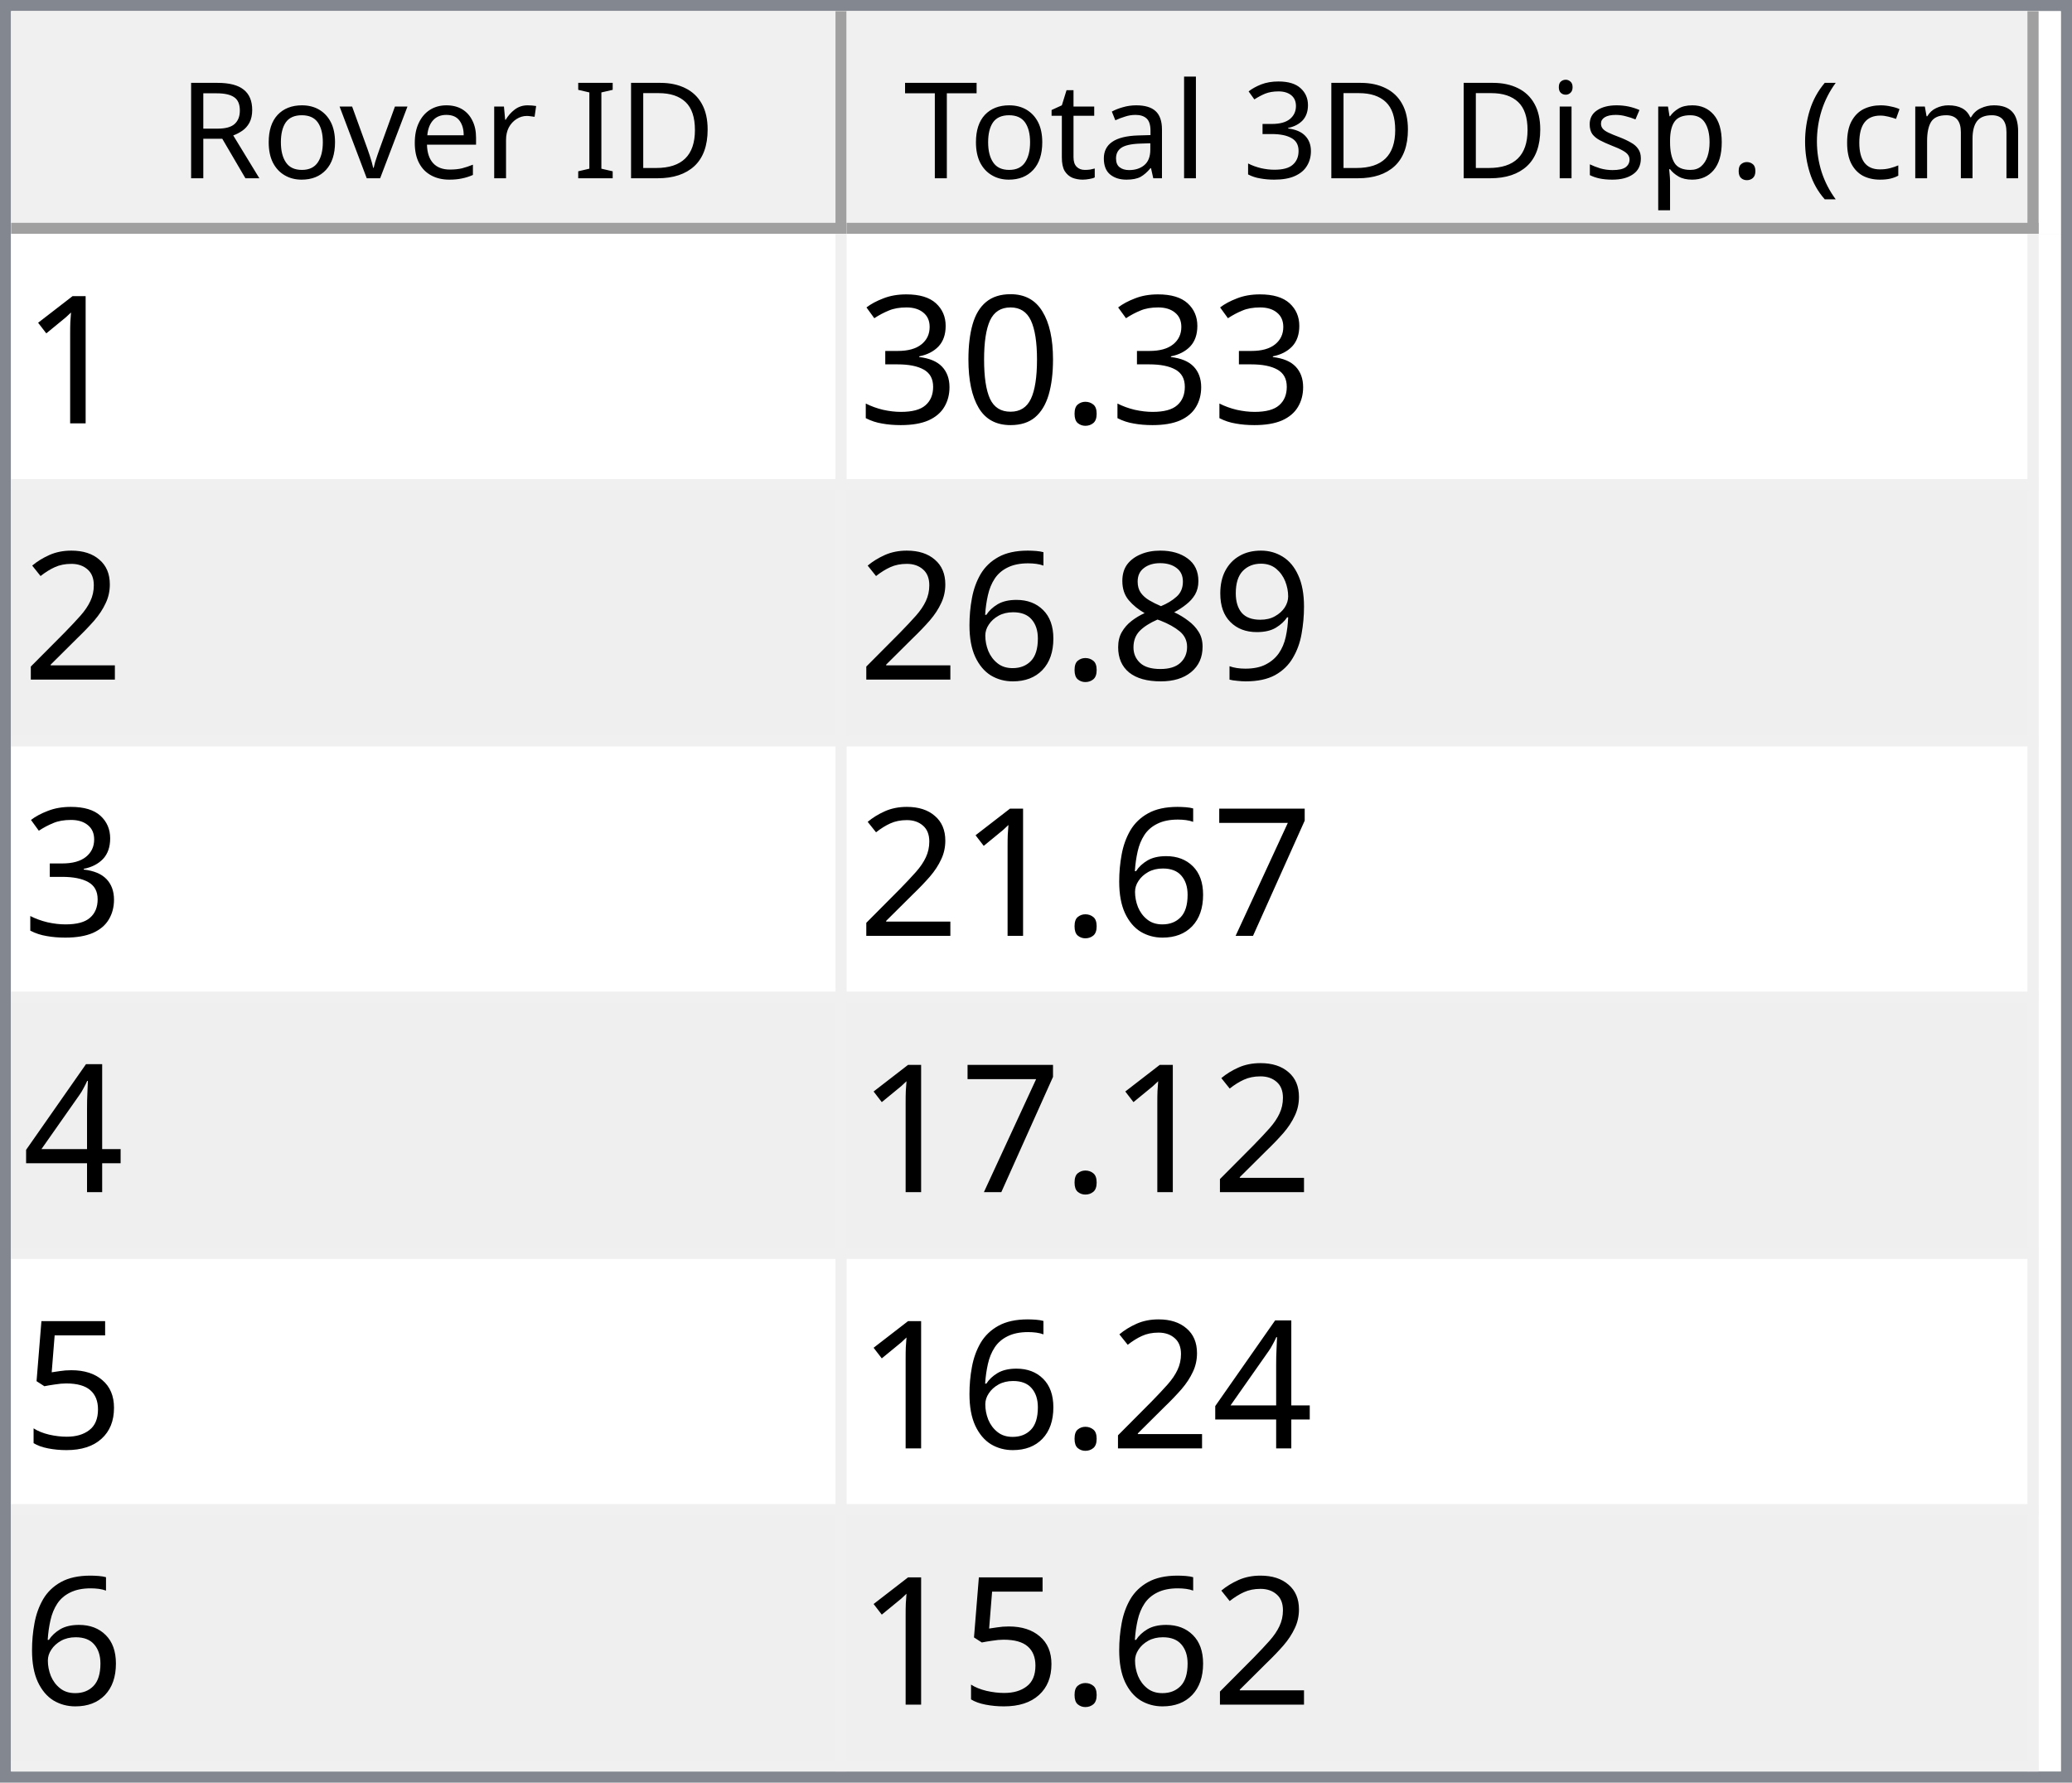
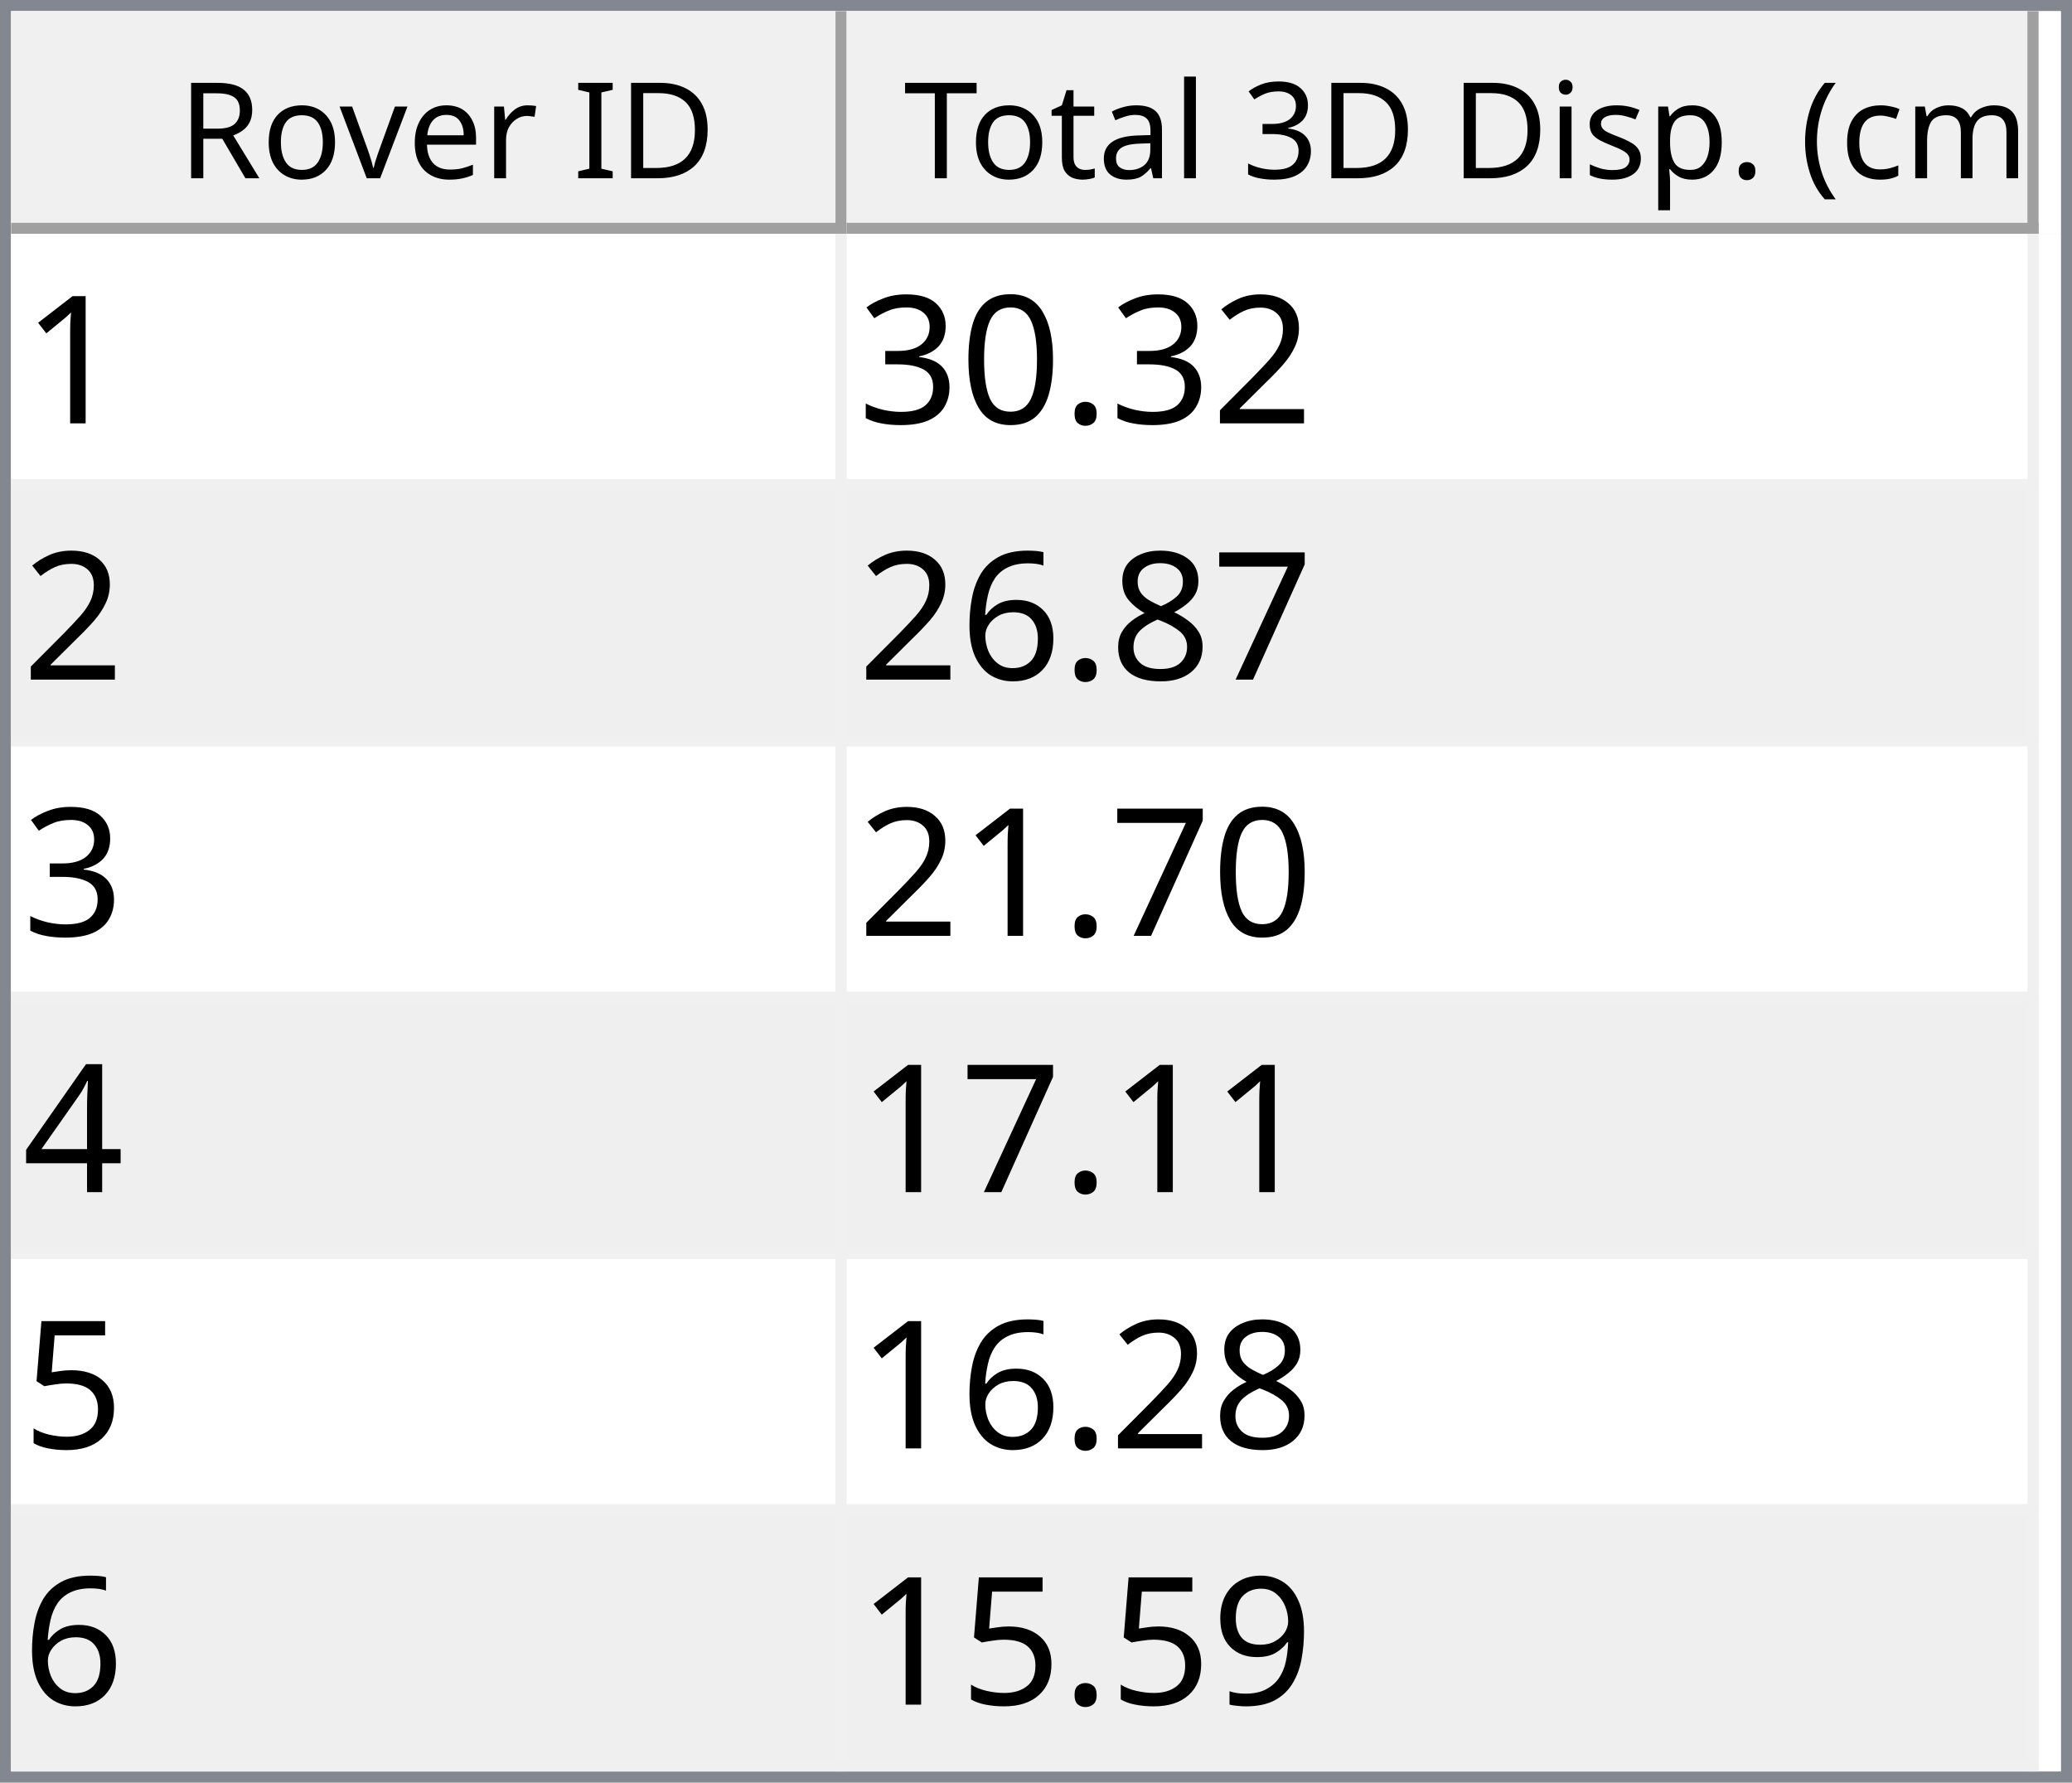
<svg xmlns="http://www.w3.org/2000/svg" style="fill-opacity:1; color-rendering:auto; color-interpolation:auto; text-rendering:auto; stroke:black; stroke-linecap:square; stroke-miterlimit:10; shape-rendering:auto; stroke-opacity:1; fill:black; stroke-dasharray:none; font-weight:normal; stroke-width:1; font-family:'Dialog'; font-style:normal; stroke-linejoin:miter; font-size:12px; stroke-dashoffset:0; image-rendering:auto;" width="186" height="160">
  <defs id="genericDefs" />
  <g>
    <defs id="defs1">
      <clipPath clipPathUnits="userSpaceOnUse" id="clipPath1">
        <path d="M0 0 L186 0 L186 160 L0 160 L0 0 Z" />
      </clipPath>
      <clipPath clipPathUnits="userSpaceOnUse" id="clipPath2">
        <path d="M0 0 L0 160 L186 160 L186 0 Z" />
      </clipPath>
      <clipPath clipPathUnits="userSpaceOnUse" id="clipPath3">
        <path d="M0 0 L0 20 L184 20 L184 0 Z" />
      </clipPath>
      <clipPath clipPathUnits="userSpaceOnUse" id="clipPath4">
        <path d="M0 0 L0 20 L75 20 L75 0 Z" />
      </clipPath>
      <clipPath clipPathUnits="userSpaceOnUse" id="clipPath5">
        <path d="M1 1 L1 19 L74 19 L74 1 Z" />
      </clipPath>
      <clipPath clipPathUnits="userSpaceOnUse" id="clipPath6">
        <path d="M0 0 L0 18 L73 18 L73 0 Z" />
      </clipPath>
      <clipPath clipPathUnits="userSpaceOnUse" id="clipPath7">
        <path d="M-0.5 -0.5 L-0.5 19.5 L74.5 19.5 L74.5 -0.5 Z" />
      </clipPath>
      <clipPath clipPathUnits="userSpaceOnUse" id="clipPath8">
        <path d="M0 0 L0 20 L107 20 L107 0 Z" />
      </clipPath>
      <clipPath clipPathUnits="userSpaceOnUse" id="clipPath9">
        <path d="M1 1 L1 19 L106 19 L106 1 Z" />
      </clipPath>
      <clipPath clipPathUnits="userSpaceOnUse" id="clipPath10">
        <path d="M0 0 L0 18 L105 18 L105 0 Z" />
      </clipPath>
      <clipPath clipPathUnits="userSpaceOnUse" id="clipPath11">
        <path d="M-0.5 -0.5 L-0.5 19.5 L106.5 19.5 L106.5 -0.5 Z" />
      </clipPath>
      <clipPath clipPathUnits="userSpaceOnUse" id="clipPath12">
        <path d="M0 0 L0 138 L184 138 L184 0 Z" />
      </clipPath>
      <clipPath clipPathUnits="userSpaceOnUse" id="clipPath13">
        <path d="M0 0 L0 138 L182 138 L182 0 Z" />
      </clipPath>
      <clipPath clipPathUnits="userSpaceOnUse" id="clipPath14">
        <path d="M-0.5 -0.5 L-0.5 137.5 L181.5 137.5 L181.5 -0.5 Z" />
      </clipPath>
      <clipPath clipPathUnits="userSpaceOnUse" id="clipPath15">
        <path d="M0 0 L0 22 L74 22 L74 0 Z" />
      </clipPath>
      <clipPath clipPathUnits="userSpaceOnUse" id="clipPath16">
        <path d="M0 0 L0 22 L106 22 L106 0 Z" />
      </clipPath>
      <font horiz-adv-x="64.551" id="font1">
        <font-face ascent="107.91" descent="25.098" units-per-em="100" style="font-style:normal; font-family:Segoe UI; font-weight:normal;" />
        <missing-glyph horiz-adv-x="64.551" d="M8.109 0 L8.109 68.266 L56.453 68.266 L56.453 0 L8.109 0 ZM15.328 7.234 L49.219 7.234 L49.219 61.031 L15.328 61.031 L15.328 7.234 Z" />
        <glyph unicode="D" horiz-adv-x="70.117" d="M9.188 0 L9.188 70.016 L28.516 70.016 Q65.531 70.016 65.531 35.891 Q65.531 19.672 55.25 9.836 Q44.969 0 27.734 0 L9.188 0 ZM17.391 62.594 L17.391 7.422 L27.828 7.422 Q41.609 7.422 49.273 14.797 Q56.938 22.172 56.938 35.688 Q56.938 62.594 28.328 62.594 L17.391 62.594 Z" />
        <glyph unicode="I" horiz-adv-x="26.611" d="M17.391 0 L9.188 0 L9.188 70.016 L17.391 70.016 L17.391 0 Z" />
        <glyph unicode=" " horiz-adv-x="27.393" d="" />
        <glyph unicode="r" horiz-adv-x="34.766" d="M34.188 41.891 Q32.078 43.5 28.125 43.5 Q23 43.5 19.555 38.672 Q16.109 33.844 16.109 25.484 L16.109 0 L8.109 0 L8.109 50 L16.109 50 L16.109 39.703 L16.312 39.703 Q18.016 44.969 21.531 47.922 Q25.047 50.875 29.391 50.875 Q32.516 50.875 34.188 50.203 L34.188 41.891 Z" />
        <glyph unicode="e" horiz-adv-x="52.295" d="M48.297 23 L12.984 23 Q13.188 14.656 17.484 10.109 Q21.781 5.562 29.297 5.562 Q37.75 5.562 44.828 11.141 L44.828 3.609 Q38.234 -1.172 27.391 -1.172 Q16.797 -1.172 10.742 5.641 Q4.688 12.453 4.688 24.812 Q4.688 36.469 11.305 43.82 Q17.922 51.172 27.734 51.172 Q37.547 51.172 42.922 44.828 Q48.297 38.484 48.297 27.203 L48.297 23 ZM40.094 29.781 Q40.047 36.719 36.75 40.578 Q33.453 44.438 27.594 44.438 Q21.922 44.438 17.969 40.383 Q14.016 36.328 13.094 29.781 L40.094 29.781 Z" />
        <glyph unicode="v" horiz-adv-x="47.9" d="M47.406 50 L27.484 0 L19.625 0 L0.688 50 L9.469 50 L22.172 13.672 Q23.578 9.672 23.922 6.688 L24.125 6.688 Q24.609 10.453 25.688 13.484 L38.969 50 L47.406 50 Z" />
        <glyph unicode="o" horiz-adv-x="58.594" d="M29 -1.172 Q17.922 -1.172 11.305 5.836 Q4.688 12.844 4.688 24.422 Q4.688 37.016 11.57 44.094 Q18.453 51.172 30.172 51.172 Q41.359 51.172 47.633 44.289 Q53.906 37.406 53.906 25.203 Q53.906 13.234 47.141 6.031 Q40.375 -1.172 29 -1.172 ZM29.594 44.438 Q21.875 44.438 17.383 39.188 Q12.891 33.938 12.891 24.703 Q12.891 15.828 17.43 10.695 Q21.969 5.562 29.594 5.562 Q37.359 5.562 41.531 10.594 Q45.703 15.625 45.703 24.906 Q45.703 34.281 41.531 39.359 Q37.359 44.438 29.594 44.438 Z" />
        <glyph unicode="R" horiz-adv-x="59.814" d="M59.375 0 L49.609 0 L37.891 19.625 Q36.281 22.359 34.766 24.289 Q33.25 26.219 31.664 27.438 Q30.078 28.656 28.25 29.219 Q26.422 29.781 24.125 29.781 L17.391 29.781 L17.391 0 L9.188 0 L9.188 70.016 L30.078 70.016 Q34.672 70.016 38.555 68.867 Q42.438 67.719 45.289 65.375 Q48.141 63.031 49.758 59.547 Q51.375 56.062 51.375 51.375 Q51.375 47.703 50.273 44.656 Q49.172 41.609 47.148 39.211 Q45.125 36.812 42.266 35.133 Q39.406 33.453 35.844 32.516 L35.844 32.328 Q37.594 31.547 38.891 30.547 Q40.188 29.547 41.359 28.18 Q42.531 26.812 43.68 25.078 Q44.828 23.344 46.234 21.047 L59.375 0 ZM17.391 62.594 L17.391 37.203 L28.516 37.203 Q31.594 37.203 34.203 38.133 Q36.812 39.062 38.719 40.797 Q40.625 42.531 41.703 45.047 Q42.781 47.562 42.781 50.688 Q42.781 56.297 39.141 59.445 Q35.5 62.594 28.609 62.594 L17.391 62.594 Z" />
        <glyph unicode=")" horiz-adv-x="30.176" d="M8.297 -15.922 L1.172 -15.922 Q16.406 2.344 16.406 26.812 Q16.406 51.469 1.078 70.016 L8.297 70.016 Q23.531 52.156 23.531 26.703 Q23.531 1.375 8.297 -15.922 Z" />
        <glyph unicode="m" horiz-adv-x="86.133" d="M79.109 0 L71.094 0 L71.094 28.719 Q71.094 37.016 68.531 40.727 Q65.969 44.438 59.906 44.438 Q54.781 44.438 51.195 39.75 Q47.609 35.062 47.609 28.516 L47.609 0 L39.594 0 L39.594 29.688 Q39.594 44.438 28.219 44.438 Q22.953 44.438 19.531 40.016 Q16.109 35.594 16.109 28.516 L16.109 0 L8.109 0 L8.109 50 L16.109 50 L16.109 42.094 L16.312 42.094 Q21.625 51.172 31.844 51.172 Q36.969 51.172 40.773 48.312 Q44.578 45.453 46 40.828 Q51.562 51.172 62.594 51.172 Q79.109 51.172 79.109 30.812 L79.109 0 Z" />
        <glyph unicode="c" horiz-adv-x="46.191" d="M42.188 2.297 Q36.422 -1.172 28.516 -1.172 Q17.828 -1.172 11.258 5.789 Q4.688 12.75 4.688 23.828 Q4.688 36.188 11.766 43.68 Q18.844 51.172 30.672 51.172 Q37.25 51.172 42.281 48.734 L42.281 40.531 Q36.719 44.438 30.375 44.438 Q22.703 44.438 17.797 38.945 Q12.891 33.453 12.891 24.516 Q12.891 15.719 17.508 10.641 Q22.125 5.562 29.891 5.562 Q36.422 5.562 42.188 9.906 L42.188 2.297 Z" />
        <glyph unicode="(" horiz-adv-x="30.176" d="M29.109 -15.922 L21.969 -15.922 Q6.844 1.375 6.844 26.703 Q6.844 52.156 21.969 70.016 L29.203 70.016 Q13.875 51.469 13.875 26.812 Q13.875 2.344 29.109 -15.922 Z" />
        <glyph unicode="." horiz-adv-x="21.68" d="M10.891 -1.078 Q8.641 -1.078 7.055 0.539 Q5.469 2.156 5.469 4.391 Q5.469 6.641 7.055 8.273 Q8.641 9.906 10.891 9.906 Q13.188 9.906 14.797 8.273 Q16.406 6.641 16.406 4.391 Q16.406 2.156 14.797 0.539 Q13.188 -1.078 10.891 -1.078 Z" />
        <glyph unicode="p" horiz-adv-x="58.789" d="M16.312 7.234 L16.109 7.234 L16.109 -23 L8.109 -23 L8.109 50 L16.109 50 L16.109 41.219 L16.312 41.219 Q22.219 51.172 33.594 51.172 Q43.266 51.172 48.688 44.461 Q54.109 37.75 54.109 26.469 Q54.109 13.922 48 6.375 Q41.891 -1.172 31.297 -1.172 Q21.578 -1.172 16.312 7.234 ZM16.109 27.391 L16.109 20.406 Q16.109 14.203 20.141 9.883 Q24.172 5.562 30.375 5.562 Q37.641 5.562 41.773 11.133 Q45.906 16.703 45.906 26.609 Q45.906 34.969 42.047 39.703 Q38.188 44.438 31.594 44.438 Q24.609 44.438 20.359 39.578 Q16.109 34.719 16.109 27.391 Z" />
        <glyph unicode="s" horiz-adv-x="42.432" d="M5.078 1.812 L5.078 10.406 Q11.625 5.562 19.484 5.562 Q30.031 5.562 30.031 12.594 Q30.031 14.594 29.125 15.992 Q28.219 17.391 26.68 18.461 Q25.141 19.531 23.07 20.383 Q21 21.234 18.609 22.172 Q15.281 23.484 12.766 24.828 Q10.25 26.172 8.57 27.859 Q6.891 29.547 6.031 31.695 Q5.172 33.844 5.172 36.719 Q5.172 40.234 6.789 42.945 Q8.406 45.656 11.086 47.484 Q13.766 49.312 17.211 50.242 Q20.656 51.172 24.312 51.172 Q30.812 51.172 35.938 48.922 L35.938 40.828 Q30.422 44.438 23.25 44.438 Q21 44.438 19.195 43.922 Q17.391 43.406 16.094 42.477 Q14.797 41.547 14.086 40.258 Q13.375 38.969 13.375 37.406 Q13.375 35.453 14.086 34.133 Q14.797 32.812 16.164 31.789 Q17.531 30.766 19.484 29.938 Q21.438 29.109 23.922 28.125 Q27.25 26.859 29.883 25.516 Q32.516 24.172 34.375 22.484 Q36.234 20.797 37.234 18.602 Q38.234 16.406 38.234 13.375 Q38.234 9.672 36.602 6.938 Q34.969 4.203 32.234 2.398 Q29.5 0.594 25.93 -0.289 Q22.359 -1.172 18.453 -1.172 Q10.75 -1.172 5.078 1.812 Z" />
        <glyph unicode="i" horiz-adv-x="24.219" d="M12.203 62.703 Q10.062 62.703 8.547 64.164 Q7.031 65.625 7.031 67.875 Q7.031 70.125 8.547 71.609 Q10.062 73.094 12.203 73.094 Q14.406 73.094 15.945 71.609 Q17.484 70.125 17.484 67.875 Q17.484 65.719 15.945 64.211 Q14.406 62.703 12.203 62.703 ZM16.109 0 L8.109 0 L8.109 50 L16.109 50 L16.109 0 Z" />
        <glyph unicode="3" horiz-adv-x="53.906" d="M46.531 19.828 Q46.531 15.094 44.75 11.211 Q42.969 7.328 39.719 4.57 Q36.469 1.812 31.93 0.297 Q27.391 -1.219 21.922 -1.219 Q11.922 -1.219 6 2.594 L6 11.188 Q13.094 5.609 22.219 5.609 Q25.875 5.609 28.828 6.539 Q31.781 7.469 33.906 9.227 Q36.031 10.984 37.18 13.477 Q38.328 15.969 38.328 19.094 Q38.328 32.812 18.797 32.812 L12.984 32.812 L12.984 39.594 L18.5 39.594 Q35.797 39.594 35.797 52.484 Q35.797 64.406 22.609 64.406 Q15.188 64.406 8.688 59.422 L8.688 67.188 Q15.375 71.188 24.609 71.188 Q29 71.188 32.57 69.969 Q36.141 68.75 38.68 66.555 Q41.219 64.359 42.609 61.281 Q44 58.203 44 54.5 Q44 40.672 30.031 36.719 L30.031 36.531 Q33.594 36.141 36.625 34.797 Q39.656 33.453 41.852 31.305 Q44.047 29.156 45.289 26.25 Q46.531 23.344 46.531 19.828 Z" />
        <glyph unicode="l" horiz-adv-x="24.219" d="M16.109 0 L8.109 0 L8.109 74.031 L16.109 74.031 L16.109 0 Z" />
        <glyph unicode="a" horiz-adv-x="50.879" d="M43.891 0 L35.891 0 L35.891 7.812 L35.688 7.812 Q30.469 -1.172 20.312 -1.172 Q12.844 -1.172 8.617 2.781 Q4.391 6.734 4.391 13.281 Q4.391 27.297 20.906 29.594 L35.891 31.688 Q35.891 44.438 25.594 44.438 Q16.547 44.438 9.281 38.281 L9.281 46.484 Q16.656 51.172 26.266 51.172 Q43.891 51.172 43.891 32.516 L43.891 0 ZM35.891 25.297 L23.828 23.641 Q18.266 22.859 15.43 20.875 Q12.594 18.891 12.594 13.875 Q12.594 10.203 15.211 7.883 Q17.828 5.562 22.172 5.562 Q28.125 5.562 32.008 9.742 Q35.891 13.922 35.891 20.312 L35.891 25.297 Z" />
        <glyph unicode="t" horiz-adv-x="33.887" d="M31.297 0.484 Q28.469 -1.078 23.828 -1.078 Q10.688 -1.078 10.688 13.578 L10.688 43.172 L2.094 43.172 L2.094 50 L10.688 50 L10.688 62.203 L18.703 64.797 L18.703 50 L31.297 50 L31.297 43.172 L18.703 43.172 L18.703 14.984 Q18.703 9.969 20.414 7.82 Q22.125 5.672 26.078 5.672 Q29.109 5.672 31.297 7.328 L31.297 0.484 Z" />
        <glyph unicode="T" horiz-adv-x="52.393" d="M50.594 62.594 L30.375 62.594 L30.375 0 L22.172 0 L22.172 62.594 L2 62.594 L2 70.016 L50.594 70.016 L50.594 62.594 Z" />
      </font>
      <font horiz-adv-x="75.0" id="font2">
        <font-face ascent="100.537" descent="21.973" units-per-em="100" style="font-style:normal; font-family:sans-serif; font-weight:normal;" />
        <missing-glyph horiz-adv-x="75.0" d="M12.5 0 L12.5 62.5 L62.5 62.5 L62.5 0 L12.5 0 ZM14.062 1.562 L60.938 1.562 L60.938 60.938 L14.062 60.938 L14.062 1.562 Z" />
        <glyph unicode="1" horiz-adv-x="55.615" d="M37.25 0 L28.469 0 L28.469 56 Q25.297 52.984 20.141 49.953 Q14.984 46.922 10.891 45.406 L10.891 53.906 Q18.266 57.375 23.781 62.305 Q29.297 67.234 31.594 71.875 L37.25 71.875 L37.25 0 Z" />
+         <glyph unicode="2" horiz-adv-x="55.615" d="M50.344 8.453 L50.344 0 L3.031 0 Q2.938 3.172 4.047 6.109 Q5.859 10.938 9.836 15.625 Q13.812 20.312 21.344 26.469 Q33.016 36.031 37.117 41.625 Q41.219 47.219 41.219 52.203 Q41.219 57.422 37.477 61.008 Q33.734 64.594 27.734 64.594 Q21.391 64.594 17.578 60.789 Q13.766 56.984 13.719 50.25 L4.688 51.172 Q5.609 61.281 11.664 66.578 Q17.719 71.875 27.938 71.875 Q38.234 71.875 44.242 66.164 Q50.25 60.453 50.25 52 Q50.25 47.703 48.492 43.555 Q46.734 39.406 42.656 34.812 Q38.578 30.219 29.109 22.219 Q21.188 15.578 18.945 13.211 Q16.703 10.844 15.234 8.453 L50.344 8.453 Z" />
        <glyph unicode="." horiz-adv-x="27.783" d="M9.078 0 L9.078 10.016 L19.094 10.016 L19.094 0 L9.078 0 Z" />
        <glyph unicode="0" horiz-adv-x="55.615" d="M4.156 35.297 Q4.156 48 6.766 55.742 Q9.375 63.484 14.523 67.68 Q19.672 71.875 27.484 71.875 Q33.25 71.875 37.594 69.555 Q41.938 67.234 44.773 62.867 Q47.609 58.5 49.219 52.227 Q50.828 45.953 50.828 35.297 Q50.828 22.703 48.242 14.969 Q45.656 7.234 40.508 3.008 Q35.359 -1.219 27.484 -1.219 Q17.141 -1.219 11.234 6.203 Q4.156 15.141 4.156 35.297 ZM13.188 35.297 Q13.188 17.672 17.312 11.836 Q21.438 6 27.484 6 Q33.547 6 37.672 11.859 Q41.797 17.719 41.797 35.297 Q41.797 52.984 37.672 58.789 Q33.547 64.594 27.391 64.594 Q21.344 64.594 17.719 59.469 Q13.188 52.938 13.188 35.297 Z" />
        <glyph unicode="3" horiz-adv-x="55.615" d="M4.203 18.891 L12.984 20.062 Q14.5 12.594 18.141 9.297 Q21.781 6 27 6 Q33.203 6 37.477 10.297 Q41.75 14.594 41.75 20.953 Q41.75 27 37.797 30.93 Q33.844 34.859 27.734 34.859 Q25.25 34.859 21.531 33.891 L22.516 41.609 Q23.391 41.5 23.922 41.5 Q29.547 41.5 34.039 44.43 Q38.531 47.359 38.531 53.469 Q38.531 58.297 35.258 61.477 Q31.984 64.656 26.812 64.656 Q21.688 64.656 18.266 61.43 Q14.844 58.203 13.875 51.766 L5.078 53.328 Q6.688 62.156 12.398 67.016 Q18.109 71.875 26.609 71.875 Q32.469 71.875 37.398 69.359 Q42.328 66.844 44.945 62.5 Q47.562 58.156 47.562 53.266 Q47.562 48.641 45.07 44.828 Q42.578 41.016 37.703 38.766 Q44.047 37.312 47.562 32.695 Q51.078 28.078 51.078 21.141 Q51.078 11.766 44.242 5.25 Q37.406 -1.266 26.953 -1.266 Q17.531 -1.266 11.305 4.352 Q5.078 9.969 4.203 18.891 Z" />
-         <glyph unicode="2" horiz-adv-x="55.615" d="M50.344 8.453 L50.344 0 L3.031 0 Q2.938 3.172 4.047 6.109 Q5.859 10.938 9.836 15.625 Q13.812 20.312 21.344 26.469 Q33.016 36.031 37.117 41.625 Q41.219 47.219 41.219 52.203 Q41.219 57.422 37.477 61.008 Q33.734 64.594 27.734 64.594 Q21.391 64.594 17.578 60.789 Q13.766 56.984 13.719 50.25 L4.688 51.172 Q5.609 61.281 11.664 66.578 Q17.719 71.875 27.938 71.875 Q38.234 71.875 44.242 66.164 Q50.25 60.453 50.25 52 Q50.25 47.703 48.492 43.555 Q46.734 39.406 42.656 34.812 Q38.578 30.219 29.109 22.219 Q21.188 15.578 18.945 13.211 Q16.703 10.844 15.234 8.453 L50.344 8.453 Z" />
-         <glyph unicode="9" horiz-adv-x="55.615" d="M5.469 16.547 L13.922 17.328 Q14.984 11.375 18.016 8.688 Q21.047 6 25.781 6 Q29.828 6 32.883 7.859 Q35.938 9.719 37.891 12.82 Q39.844 15.922 41.164 21.195 Q42.484 26.469 42.484 31.938 Q42.484 32.516 42.438 33.688 Q39.797 29.5 35.234 26.883 Q30.672 24.266 25.344 24.266 Q16.453 24.266 10.305 30.711 Q4.156 37.156 4.156 47.703 Q4.156 58.594 10.578 65.234 Q17 71.875 26.656 71.875 Q33.641 71.875 39.43 68.117 Q45.219 64.359 48.219 57.398 Q51.219 50.438 51.219 37.25 Q51.219 23.531 48.242 15.406 Q45.266 7.281 39.383 3.031 Q33.5 -1.219 25.594 -1.219 Q17.188 -1.219 11.867 3.445 Q6.547 8.109 5.469 16.547 ZM41.453 48.141 Q41.453 55.719 37.43 60.156 Q33.406 64.594 27.734 64.594 Q21.875 64.594 17.531 59.812 Q13.188 55.031 13.188 47.406 Q13.188 40.578 17.312 36.305 Q21.438 32.031 27.484 32.031 Q33.594 32.031 37.523 36.305 Q41.453 40.578 41.453 48.141 Z" />
+         <glyph unicode="7" horiz-adv-x="55.615" d="M4.734 62.203 L4.734 70.656 L51.078 70.656 L51.078 63.812 Q44.234 56.547 37.523 44.484 Q30.812 32.422 27.156 19.672 Q24.516 10.688 23.781 0 L14.75 0 Q14.891 8.453 18.062 20.414 Q21.234 32.375 27.172 43.484 Q33.109 54.594 39.797 62.203 L4.734 62.203 Z" />
        <glyph unicode="8" horiz-adv-x="55.615" d="M17.672 38.812 Q12.203 40.828 9.57 44.539 Q6.938 48.25 6.938 53.422 Q6.938 61.234 12.555 66.555 Q18.172 71.875 27.484 71.875 Q36.859 71.875 42.578 66.43 Q48.297 60.984 48.297 53.172 Q48.297 48.188 45.68 44.508 Q43.062 40.828 37.75 38.812 Q44.344 36.672 47.781 31.883 Q51.219 27.094 51.219 20.453 Q51.219 11.281 44.727 5.031 Q38.234 -1.219 27.641 -1.219 Q17.047 -1.219 10.547 5.055 Q4.047 11.328 4.047 20.703 Q4.047 27.688 7.594 32.398 Q11.141 37.109 17.672 38.812 ZM15.922 53.719 Q15.922 48.641 19.195 45.414 Q22.469 42.188 27.688 42.188 Q32.766 42.188 36.016 45.383 Q39.266 48.578 39.266 53.219 Q39.266 58.062 35.914 61.359 Q32.562 64.656 27.594 64.656 Q22.562 64.656 19.242 61.43 Q15.922 58.203 15.922 53.719 ZM13.094 20.656 Q13.094 16.891 14.875 13.375 Q16.656 9.859 20.172 7.93 Q23.688 6 27.734 6 Q34.031 6 38.133 10.055 Q42.234 14.109 42.234 20.359 Q42.234 26.703 38.016 30.859 Q33.797 35.016 27.438 35.016 Q21.234 35.016 17.164 30.914 Q13.094 26.812 13.094 20.656 Z" />
        <glyph unicode="6" horiz-adv-x="55.615" d="M49.75 54.047 L41.016 53.375 Q39.844 58.547 37.703 60.891 Q34.125 64.656 28.906 64.656 Q24.703 64.656 21.531 62.312 Q17.391 59.281 14.992 53.469 Q12.594 47.656 12.5 36.922 Q15.672 41.75 20.266 44.094 Q24.859 46.438 29.891 46.438 Q38.672 46.438 44.852 39.969 Q51.031 33.5 51.031 23.25 Q51.031 16.5 48.125 10.719 Q45.219 4.938 40.141 1.859 Q35.062 -1.219 28.609 -1.219 Q17.625 -1.219 10.695 6.859 Q3.766 14.938 3.766 33.5 Q3.766 54.25 11.422 63.672 Q18.109 71.875 29.438 71.875 Q37.891 71.875 43.289 67.141 Q48.688 62.406 49.75 54.047 ZM13.875 23.188 Q13.875 18.656 15.797 14.508 Q17.719 10.359 21.188 8.18 Q24.656 6 28.469 6 Q34.031 6 38.039 10.492 Q42.047 14.984 42.047 22.703 Q42.047 30.125 38.086 34.398 Q34.125 38.672 28.125 38.672 Q22.172 38.672 18.023 34.398 Q13.875 30.125 13.875 23.188 Z" />
-         <glyph unicode="7" horiz-adv-x="55.615" d="M4.734 62.203 L4.734 70.656 L51.078 70.656 L51.078 63.812 Q44.234 56.547 37.523 44.484 Q30.812 32.422 27.156 19.672 Q24.516 10.688 23.781 0 L14.75 0 Q14.891 8.453 18.062 20.414 Q21.234 32.375 27.172 43.484 Q33.109 54.594 39.797 62.203 L4.734 62.203 Z" />
        <glyph unicode="4" horiz-adv-x="55.615" d="M32.328 0 L32.328 17.141 L1.266 17.141 L1.266 25.203 L33.938 71.578 L41.109 71.578 L41.109 25.203 L50.781 25.203 L50.781 17.141 L41.109 17.141 L41.109 0 L32.328 0 ZM32.328 25.203 L32.328 57.469 L9.906 25.203 L32.328 25.203 Z" />
        <glyph unicode="5" horiz-adv-x="55.615" d="M4.156 18.75 L13.375 19.531 Q14.406 12.797 18.141 9.398 Q21.875 6 27.156 6 Q33.5 6 37.891 10.789 Q42.281 15.578 42.281 23.484 Q42.281 31 38.062 35.352 Q33.844 39.703 27 39.703 Q22.75 39.703 19.336 37.773 Q15.922 35.844 13.969 32.766 L5.719 33.844 L12.641 70.609 L48.25 70.609 L48.25 62.203 L19.672 62.203 L15.828 42.969 Q22.266 47.469 29.344 47.469 Q38.719 47.469 45.164 40.969 Q51.609 34.469 51.609 24.266 Q51.609 14.547 45.953 7.469 Q39.062 -1.219 27.156 -1.219 Q17.391 -1.219 11.211 4.25 Q5.031 9.719 4.156 18.75 Z" />
+         <glyph unicode="9" horiz-adv-x="55.615" d="M5.469 16.547 L13.922 17.328 Q14.984 11.375 18.016 8.688 Q21.047 6 25.781 6 Q29.828 6 32.883 7.859 Q35.938 9.719 37.891 12.82 Q39.844 15.922 41.164 21.195 Q42.484 26.469 42.484 31.938 Q42.484 32.516 42.438 33.688 Q39.797 29.5 35.234 26.883 Q30.672 24.266 25.344 24.266 Q16.453 24.266 10.305 30.711 Q4.156 37.156 4.156 47.703 Q4.156 58.594 10.578 65.234 Q17 71.875 26.656 71.875 Q33.641 71.875 39.43 68.117 Q45.219 64.359 48.219 57.398 Q51.219 50.438 51.219 37.25 Q51.219 23.531 48.242 15.406 Q45.266 7.281 39.383 3.031 Q33.5 -1.219 25.594 -1.219 Q17.188 -1.219 11.867 3.445 Q6.547 8.109 5.469 16.547 ZM41.453 48.141 Q41.453 55.719 37.43 60.156 Q33.406 64.594 27.734 64.594 Q21.875 64.594 17.531 59.812 Q13.188 55.031 13.188 47.406 Q13.188 40.578 17.312 36.305 Q21.438 32.031 27.484 32.031 Q33.594 32.031 37.523 36.305 Q41.453 40.578 41.453 48.141 Z" />
      </font>
    </defs>
    <g style="fill:white; stroke:white;">
      <rect x="0" y="0" width="186" style="clip-path:url(#clipPath1); stroke:none;" height="160" />
    </g>
    <g style="fill:white; text-rendering:optimizeSpeed; color-rendering:optimizeSpeed; image-rendering:optimizeSpeed; shape-rendering:crispEdges; stroke:white; color-interpolation:sRGB;">
      <rect x="0" width="186" height="160" y="0" style="stroke:none;" />
      <path style="stroke:none;" d="M0 160 L186 160 L186 0 L0 0 Z" />
    </g>
    <g style="fill:rgb(240,240,240); font-family:'Segoe UI'; stroke:rgb(240,240,240);">
      <rect x="0" y="0" width="186" style="clip-path:url(#clipPath2); stroke:none;" height="160" />
    </g>
    <g style="fill:rgb(130,135,144); font-family:'Segoe UI'; stroke:rgb(130,135,144);">
      <path d="M0 0 L186 0 L186 160 L0 160 L0 0 ZM1 1 L185 1 L185 159 L1 159 L1 1 Z" style="fill-rule:evenodd; clip-path:url(#clipPath2); stroke:none;" />
    </g>
    <g style="fill:white; font-family:'Segoe UI'; stroke:white;" transform="translate(1,1)">
      <rect x="0" y="0" width="184" style="clip-path:url(#clipPath3); stroke:none;" height="20" />
    </g>
    <g style="fill:rgb(240,240,240); font-family:'Segoe UI'; stroke:rgb(240,240,240);" transform="translate(1,1)">
      <rect x="0" y="0" width="75" style="clip-path:url(#clipPath4); stroke:none;" height="20" />
    </g>
    <g style="font-family:'Segoe UI';" transform="translate(2,2)">
      <text x="14" xml:space="preserve" y="14" style="clip-path:url(#clipPath6); stroke:none;">Rover ID</text>
    </g>
    <g style="fill:rgb(160,160,160); font-family:'Segoe UI'; stroke:rgb(160,160,160); stroke-linejoin:bevel;" transform="translate(1.5,1.5)">
      <line x1="74" x2="74" y1="0" style="fill:none; clip-path:url(#clipPath7);" y2="19" />
    </g>
    <g style="fill:rgb(160,160,160); font-family:'Segoe UI'; stroke:rgb(160,160,160); stroke-linejoin:bevel;" transform="matrix(1,0,0,1,1,1) translate(0.5,0.5)">
      <line x1="0" x2="74" y1="19" style="fill:none; clip-path:url(#clipPath7);" y2="19" />
    </g>
    <g style="fill:rgb(240,240,240); font-family:'Segoe UI'; stroke:rgb(240,240,240);" transform="translate(76,1)">
      <rect x="0" y="0" width="107" style="clip-path:url(#clipPath8); stroke:none;" height="20" />
    </g>
    <g style="font-family:'Segoe UI';" transform="translate(77,2)">
      <text x="1" xml:space="preserve" y="14" style="clip-path:url(#clipPath10); stroke:none;"> Total 3D Disp. (cm)</text>
    </g>
    <g style="fill:rgb(160,160,160); font-family:'Segoe UI'; stroke:rgb(160,160,160); stroke-linejoin:bevel;" transform="translate(76.5,1.5)">
      <line x1="106" x2="106" y1="0" style="fill:none; clip-path:url(#clipPath11);" y2="19" />
    </g>
    <g style="fill:rgb(160,160,160); font-family:'Segoe UI'; stroke:rgb(160,160,160); stroke-linejoin:bevel;" transform="matrix(1,0,0,1,76,1) translate(0.5,0.5)">
      <line x1="0" x2="106" y1="19" style="fill:none; clip-path:url(#clipPath11);" y2="19" />
    </g>
    <g style="fill:white; font-family:'Segoe UI'; stroke:white;" transform="translate(1,21)">
      <rect x="0" y="0" width="184" style="clip-path:url(#clipPath12); stroke:none;" height="138" />
    </g>
    <g style="fill:rgb(240,240,240); font-size:16px; font-family:sans-serif; stroke:rgb(240,240,240);" transform="translate(1,21)">
      <rect x="0" y="0" width="182" style="clip-path:url(#clipPath13); stroke:none;" height="138" />
      <line transform="translate(0.5,0.5)" x1="0" x2="181" y1="22" style="clip-path:url(#clipPath14); fill:none; stroke-linejoin:bevel;" y2="22" />
    </g>
    <g transform="matrix(1,0,0,1,1,21) translate(0.5,0.5)" style="fill:rgb(240,240,240); font-size:16px; font-family:sans-serif; stroke:rgb(240,240,240); stroke-linejoin:bevel;">
      <line x1="0" x2="181" y1="45" style="fill:none; clip-path:url(#clipPath14);" y2="45" />
    </g>
    <g transform="matrix(1,0,0,1,1,21) translate(0.5,0.5)" style="fill:rgb(240,240,240); font-size:16px; font-family:sans-serif; stroke:rgb(240,240,240); stroke-linejoin:bevel;">
      <line x1="0" x2="181" y1="68" style="fill:none; clip-path:url(#clipPath14);" y2="68" />
    </g>
    <g transform="matrix(1,0,0,1,1,21) translate(0.5,0.5)" style="fill:rgb(240,240,240); font-size:16px; font-family:sans-serif; stroke:rgb(240,240,240); stroke-linejoin:bevel;">
      <line x1="0" x2="181" y1="91" style="fill:none; clip-path:url(#clipPath14);" y2="91" />
    </g>
    <g transform="matrix(1,0,0,1,1,21) translate(0.5,0.5)" style="fill:rgb(240,240,240); font-size:16px; font-family:sans-serif; stroke:rgb(240,240,240); stroke-linejoin:bevel;">
      <line x1="0" x2="181" y1="114" style="fill:none; clip-path:url(#clipPath14);" y2="114" />
    </g>
    <g transform="matrix(1,0,0,1,1,21) translate(0.5,0.5)" style="fill:rgb(240,240,240); font-size:16px; font-family:sans-serif; stroke:rgb(240,240,240); stroke-linejoin:bevel;">
      <line x1="0" x2="181" y1="137" style="fill:none; clip-path:url(#clipPath14);" y2="137" />
    </g>
    <g transform="matrix(1,0,0,1,1,21) translate(0.5,0.5)" style="fill:rgb(240,240,240); font-size:16px; font-family:sans-serif; stroke:rgb(240,240,240); stroke-linejoin:bevel;">
      <line x1="74" x2="74" y1="0" style="fill:none; clip-path:url(#clipPath14);" y2="137" />
    </g>
    <g transform="matrix(1,0,0,1,1,21) translate(0.5,0.5)" style="fill:rgb(240,240,240); font-size:16px; font-family:sans-serif; stroke:rgb(240,240,240); stroke-linejoin:bevel;">
      <line x1="181" x2="181" y1="0" style="fill:none; clip-path:url(#clipPath14);" y2="137" />
    </g>
    <g style="fill:white; font-size:16px; font-family:sans-serif; stroke:white;" transform="matrix(1,0,0,1,1,21)">
      <rect x="0" y="0" width="74" style="clip-path:url(#clipPath15); stroke:none;" height="22" />
      <text x="1" y="17" style="fill:black; clip-path:url(#clipPath15); stroke:none;" xml:space="preserve">1</text>
    </g>
    <g style="fill:white; font-size:16px; font-family:sans-serif; stroke:white;" transform="matrix(1,0,0,1,1,21) translate(75,0)">
      <rect x="0" y="0" width="106" style="clip-path:url(#clipPath16); stroke:none;" height="22" />
-       <text x="1" y="17" style="fill:black; clip-path:url(#clipPath16); stroke:none;" xml:space="preserve">30.33</text>
+       <text x="1" y="17" style="fill:black; clip-path:url(#clipPath16); stroke:none;" xml:space="preserve">30.32</text>
    </g>
    <g style="fill:rgb(239,239,239); font-size:16px; font-family:sans-serif; stroke:rgb(239,239,239);" transform="matrix(1,0,0,1,1,21) translate(0,23)">
      <rect x="0" y="0" width="74" style="clip-path:url(#clipPath15); stroke:none;" height="22" />
      <text x="1" y="17" style="fill:black; clip-path:url(#clipPath15); stroke:none;" xml:space="preserve">2</text>
    </g>
    <g style="fill:rgb(239,239,239); font-size:16px; font-family:sans-serif; stroke:rgb(239,239,239);" transform="matrix(1,0,0,1,1,21) translate(75,23)">
      <rect x="0" y="0" width="106" style="clip-path:url(#clipPath16); stroke:none;" height="22" />
-       <text x="1" y="17" style="fill:black; clip-path:url(#clipPath16); stroke:none;" xml:space="preserve">26.89</text>
+       <text x="1" y="17" style="fill:black; clip-path:url(#clipPath16); stroke:none;" xml:space="preserve">26.87</text>
    </g>
    <g style="fill:white; font-size:16px; font-family:sans-serif; stroke:white;" transform="matrix(1,0,0,1,1,21) translate(0,46)">
      <rect x="0" y="0" width="74" style="clip-path:url(#clipPath15); stroke:none;" height="22" />
      <text x="1" y="17" style="fill:black; clip-path:url(#clipPath15); stroke:none;" xml:space="preserve">3</text>
    </g>
    <g style="fill:white; font-size:16px; font-family:sans-serif; stroke:white;" transform="matrix(1,0,0,1,1,21) translate(75,46)">
      <rect x="0" y="0" width="106" style="clip-path:url(#clipPath16); stroke:none;" height="22" />
-       <text x="1" y="17" style="fill:black; clip-path:url(#clipPath16); stroke:none;" xml:space="preserve">21.67</text>
+       <text x="1" y="17" style="fill:black; clip-path:url(#clipPath16); stroke:none;" xml:space="preserve">21.70</text>
    </g>
    <g style="fill:rgb(239,239,239); font-size:16px; font-family:sans-serif; stroke:rgb(239,239,239);" transform="matrix(1,0,0,1,1,21) translate(0,69)">
      <rect x="0" y="0" width="74" style="clip-path:url(#clipPath15); stroke:none;" height="22" />
      <text x="1" y="17" style="fill:black; clip-path:url(#clipPath15); stroke:none;" xml:space="preserve">4</text>
    </g>
    <g style="fill:rgb(239,239,239); font-size:16px; font-family:sans-serif; stroke:rgb(239,239,239);" transform="matrix(1,0,0,1,1,21) translate(75,69)">
      <rect x="0" y="0" width="106" style="clip-path:url(#clipPath16); stroke:none;" height="22" />
-       <text x="1" y="17" style="fill:black; clip-path:url(#clipPath16); stroke:none;" xml:space="preserve">17.12</text>
+       <text x="1" y="17" style="fill:black; clip-path:url(#clipPath16); stroke:none;" xml:space="preserve">17.11</text>
    </g>
    <g style="fill:white; font-size:16px; font-family:sans-serif; stroke:white;" transform="matrix(1,0,0,1,1,21) translate(0,92)">
      <rect x="0" y="0" width="74" style="clip-path:url(#clipPath15); stroke:none;" height="22" />
      <text x="1" y="17" style="fill:black; clip-path:url(#clipPath15); stroke:none;" xml:space="preserve">5</text>
    </g>
    <g style="fill:white; font-size:16px; font-family:sans-serif; stroke:white;" transform="matrix(1,0,0,1,1,21) translate(75,92)">
      <rect x="0" y="0" width="106" style="clip-path:url(#clipPath16); stroke:none;" height="22" />
-       <text x="1" y="17" style="fill:black; clip-path:url(#clipPath16); stroke:none;" xml:space="preserve">16.24</text>
+       <text x="1" y="17" style="fill:black; clip-path:url(#clipPath16); stroke:none;" xml:space="preserve">16.28</text>
    </g>
    <g style="fill:rgb(239,239,239); font-size:16px; font-family:sans-serif; stroke:rgb(239,239,239);" transform="matrix(1,0,0,1,1,21) translate(0,115)">
      <rect x="0" y="0" width="74" style="clip-path:url(#clipPath15); stroke:none;" height="22" />
      <text x="1" y="17" style="fill:black; clip-path:url(#clipPath15); stroke:none;" xml:space="preserve">6</text>
    </g>
    <g style="fill:rgb(239,239,239); font-size:16px; font-family:sans-serif; stroke:rgb(239,239,239);" transform="matrix(1,0,0,1,1,21) translate(75,115)">
      <rect x="0" y="0" width="106" style="clip-path:url(#clipPath16); stroke:none;" height="22" />
-       <text x="1" y="17" style="fill:black; clip-path:url(#clipPath16); stroke:none;" xml:space="preserve">15.62</text>
+       <text x="1" y="17" style="fill:black; clip-path:url(#clipPath16); stroke:none;" xml:space="preserve">15.59</text>
    </g>
  </g>
</svg>
